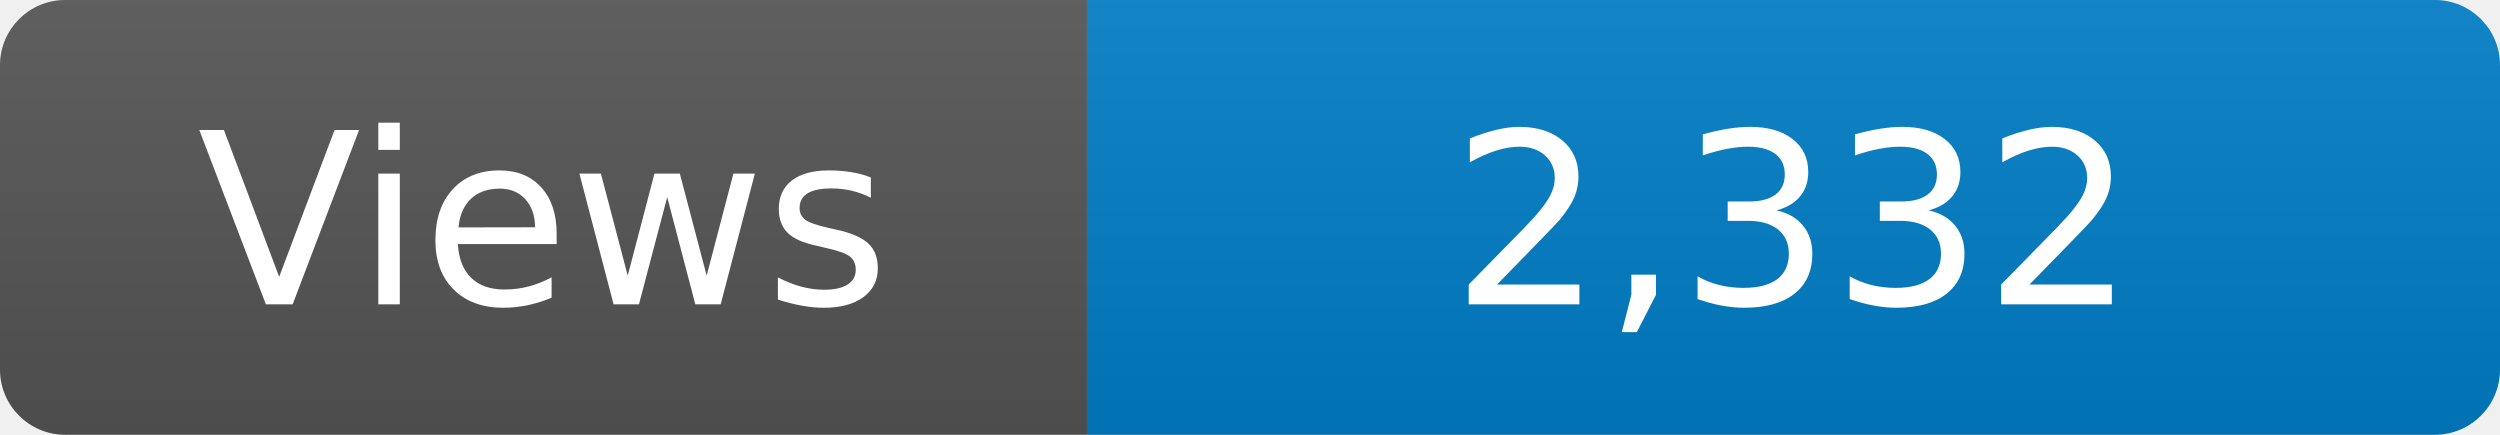
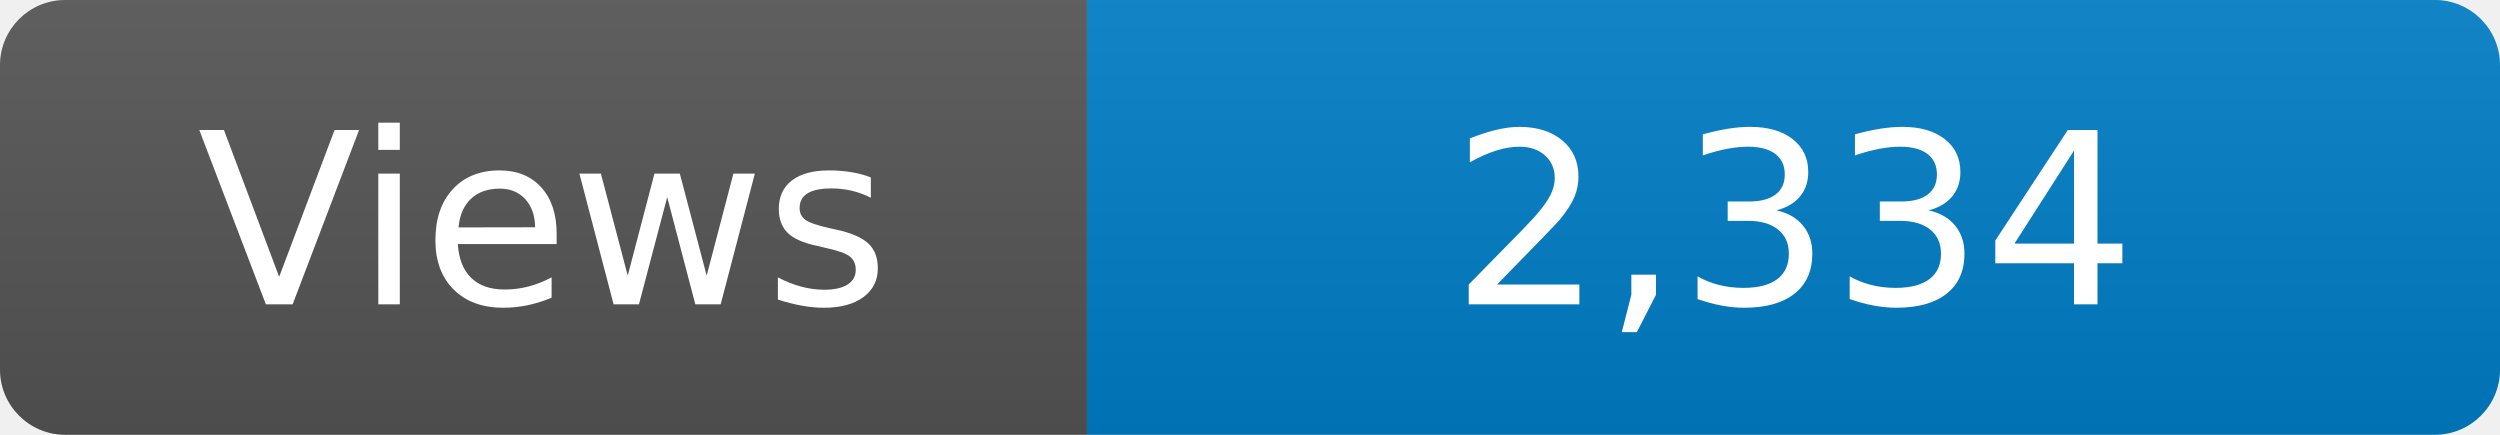
<svg xmlns="http://www.w3.org/2000/svg" width="115" height="20" role="img" aria-label="Maintained?: yes">
  <linearGradient id="s" x2="0" y2="100%">
    <stop offset="0" stop-color="#bbb" stop-opacity=".1" />
    <stop offset="1" stop-opacity=".1" />
  </linearGradient>
  <clipPath id="r">
    <rect width="115" height="20" rx="3" fill="#fff" />
  </clipPath>
  <g clip-path="url(#r)">
    <rect width="50" height="20" fill="#555" />
    <rect x="50" width="160" height="20" fill="#007ec6" />
    <rect width="115" height="20" fill="url(#s)" />
  </g>
  <g fill="#fff" text-anchor="middle" font-family="Verdana,Geneva,DejaVu Sans,sans-serif" font-size="110">
    <text x="250" y="140" transform="scale(.1)" fill="#fff">Views</text>
-     <text x="825" y="140" transform="scale(.1)" fill="#fff">2,332</text>
+     <text x="825" y="140" transform="scale(.1)" fill="#fff">2,334</text>
  </g>
</svg>
